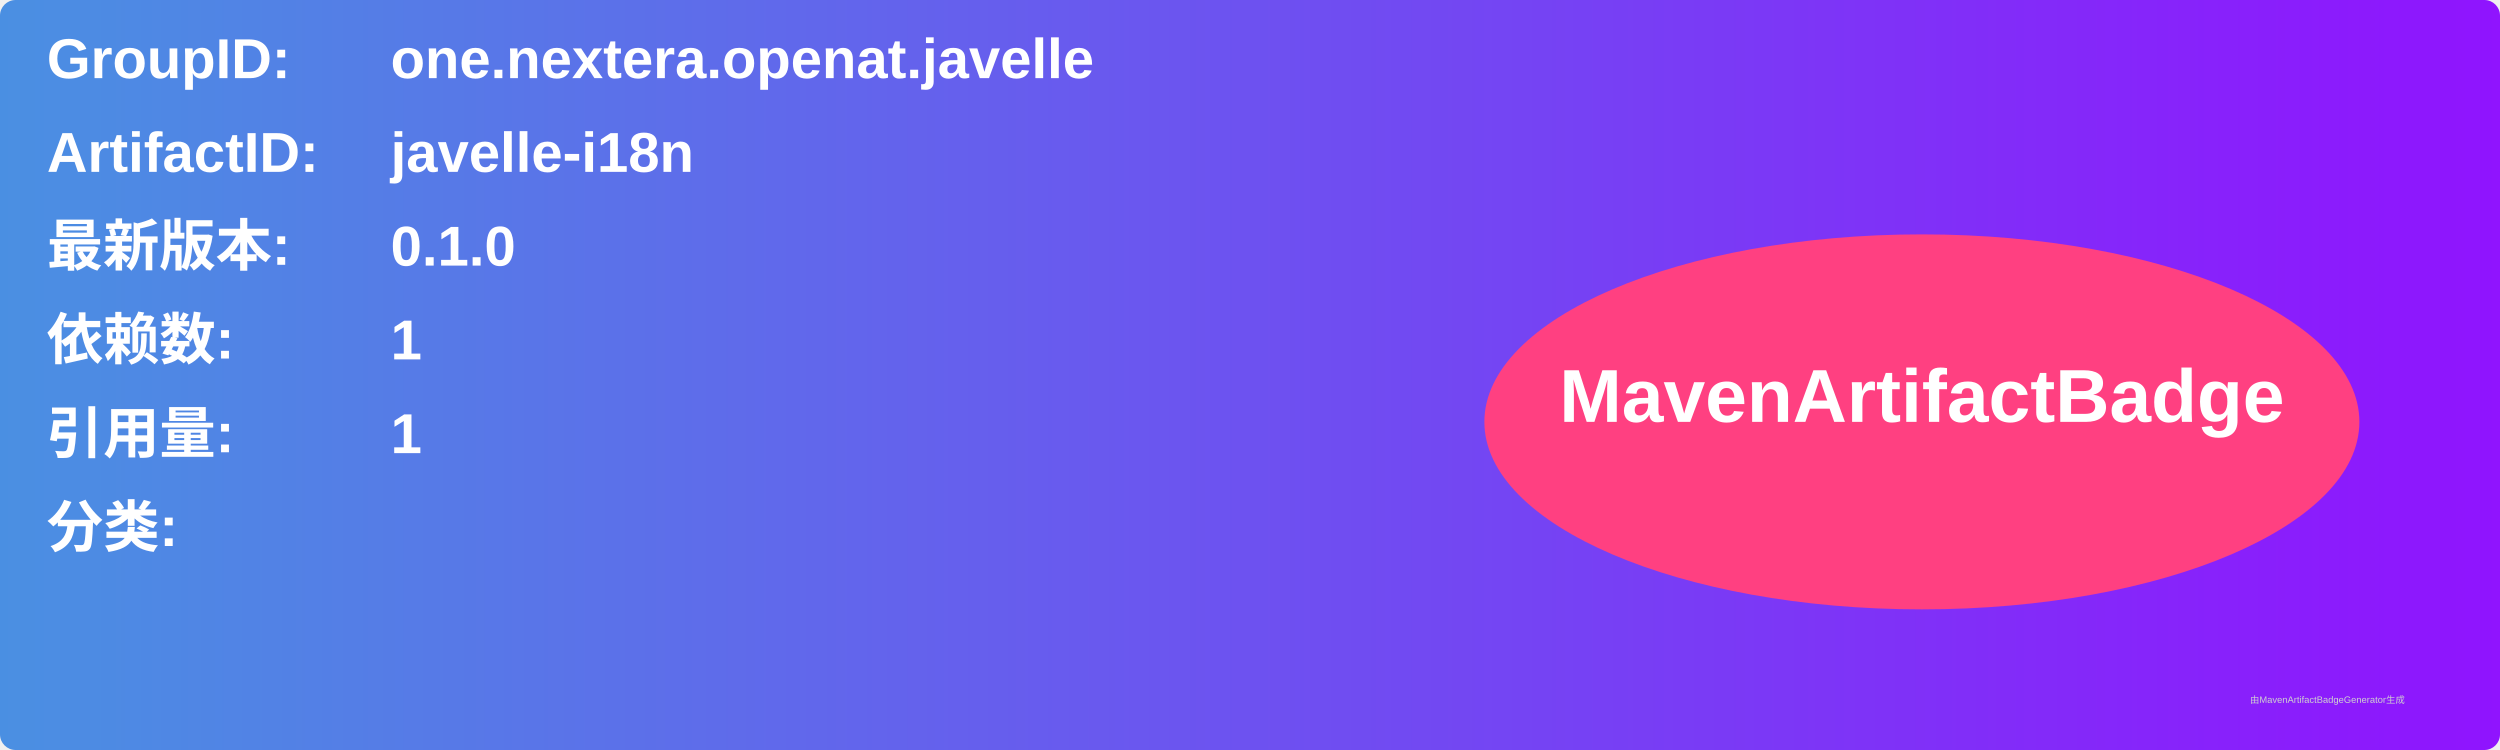
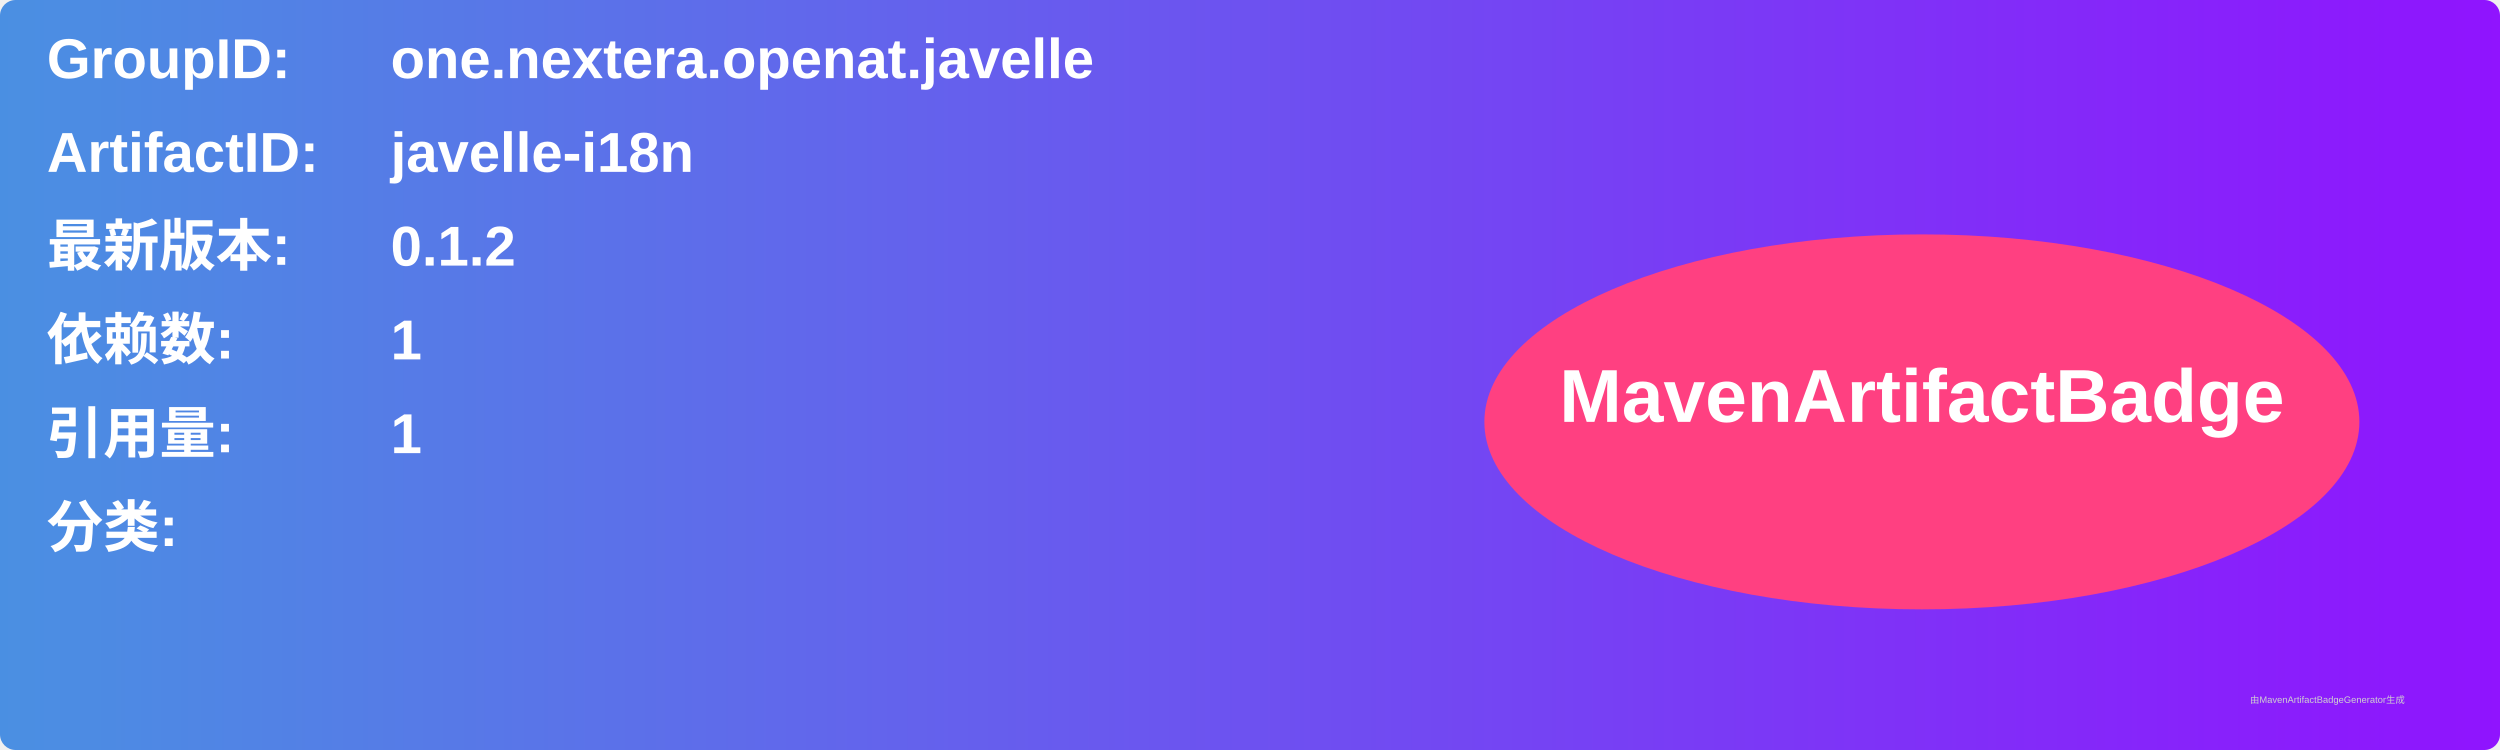
<svg xmlns="http://www.w3.org/2000/svg" width="800" height="240" viewBox="0 0 800 240">
  <linearGradient id="grad" x1="0%" y1="0%" x2="100%" y2="0%">
    <stop offset="0%" stop-color="#4a90e2" />
    <stop offset="100%" stop-color="#9013fe" />
  </linearGradient>
  <rect width="100%" height="100%" rx="5" ry="5" fill="url(#grad)" />
  <g transform="translate(15, 15)">
    <text x="0" y="10" font-family="Arial" font-size="18" fill="white" font-weight="bold" width="260">GroupID:</text>
    <text x="110" y="10" font-family="Arial" font-size="18" fill="white" font-weight="bold" width="460">one.nextera.openat.javelle</text>
    <text x="0" y="40" font-family="Arial" font-size="18" fill="white" font-weight="bold" width="260">ArtifactID:</text>
    <text x="110" y="40" font-family="Arial" font-size="18" fill="white" font-weight="bold" width="460">javelle-i18n</text>
    <text x="0" y="70" font-family="Arial" font-size="18" fill="white" font-weight="bold">最新版本:</text>
    <text x="110" y="70" font-family="Arial" font-size="18" fill="white" font-weight="bold">
-       <tspan font-weight="bold">0.1.0</tspan>
+       <tspan font-weight="bold">0.1.2</tspan>
    </text>
    <text x="0" y="100" font-family="Arial" font-size="18" fill="white" font-weight="bold">依赖数: </text>
    <text x="110" y="100" font-family="Arial" font-size="18" fill="white">
      <tspan font-weight="bold">1</tspan>
    </text>
    <text x="0" y="130" font-family="Arial" font-size="18" fill="white" font-weight="bold">引用量: </text>
    <text x="110" y="130" font-family="Arial" font-size="18" fill="white">
      <tspan font-weight="bold">1</tspan>
    </text>
    <text x="0" y="160" font-family="Arial" font-size="18" fill="white" font-weight="bold">分类:</text>
    <text x="10" y="190" font-family="Arial" font-size="10" fill="white">
      <tspan font-weight="bold" />
    </text>
    <ellipse cx="600" cy="120" rx="140" ry="60" fill="#ff4081" />
    <text x="600" y="120" text-anchor="middle" font-family="Arial" font-size="24" fill="white" font-weight="bold">MavenArtifactBadge</text>
  </g>
  <text x="720" y="225" font-family="Arial" font-size="3" fill="#d0d0d0">由MavenArtifactBadgeGenerator生成</text>
</svg>
